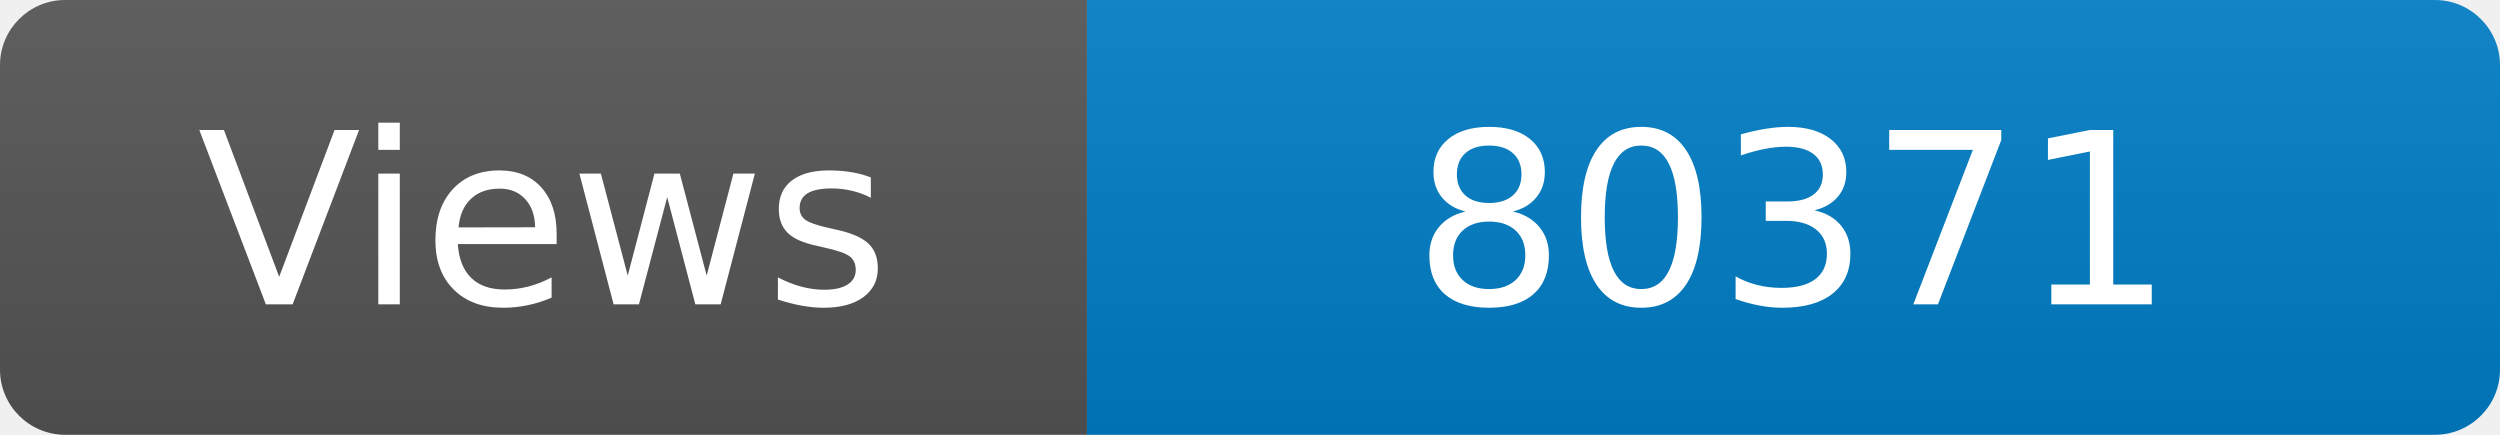
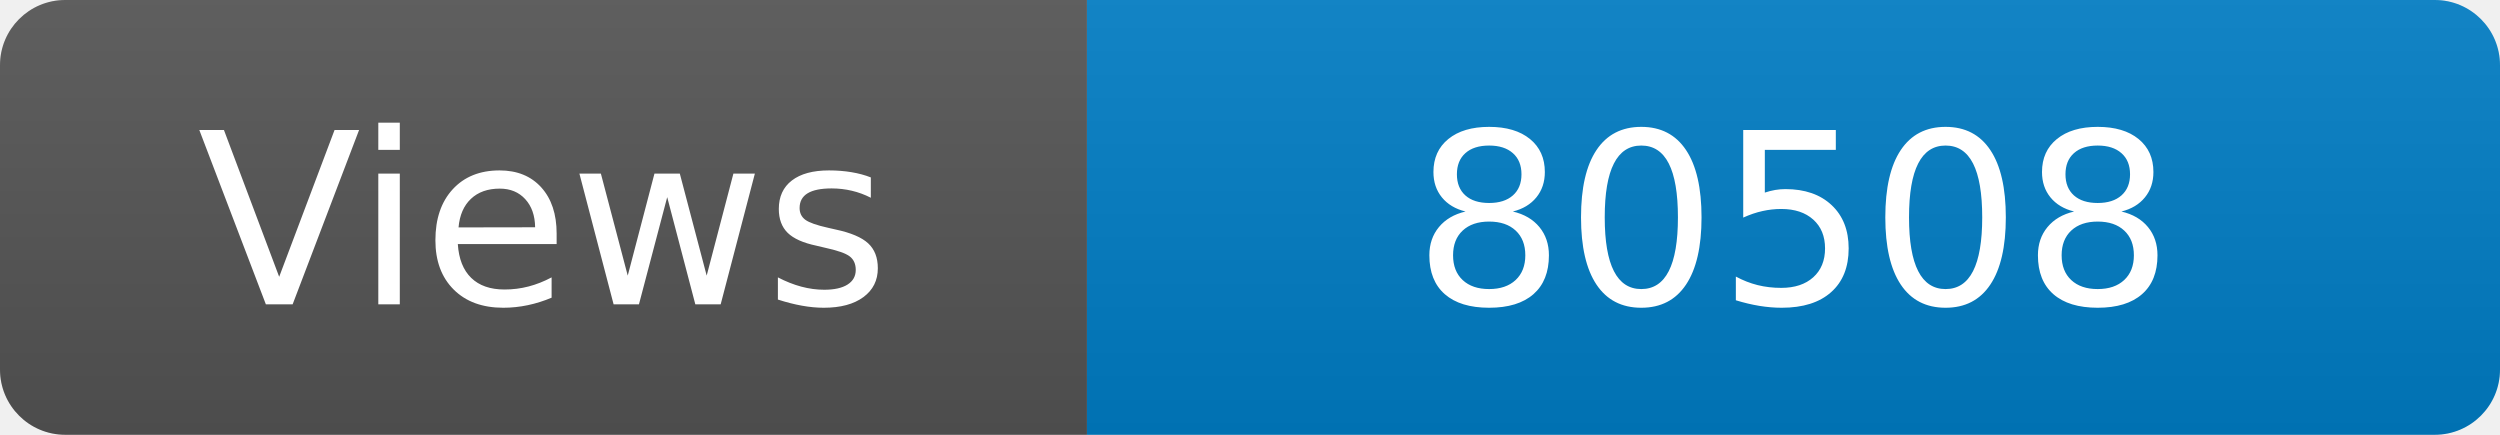
<svg xmlns="http://www.w3.org/2000/svg" width="115" height="20" role="img" aria-label="Maintained?: yes">
  <linearGradient id="s" x2="0" y2="100%">
    <stop offset="0" stop-color="#bbb" stop-opacity=".1" />
    <stop offset="1" stop-opacity=".1" />
  </linearGradient>
  <clipPath id="r">
    <rect width="115" height="20" rx="3" fill="#fff" />
  </clipPath>
  <g clip-path="url(#r)">
    <rect width="50" height="20" fill="#555" />
    <rect x="50" width="160" height="20" fill="#007ec6" />
    <rect width="115" height="20" fill="url(#s)" />
  </g>
  <g fill="#fff" text-anchor="middle" font-family="Verdana,Geneva,DejaVu Sans,sans-serif" font-size="110">
    <text x="250" y="140" transform="scale(.1)" fill="#fff">Views</text>
-     <text x="825" y="140" transform="scale(.1)" fill="#fff">80371</text>
+     <text x="825" y="140" transform="scale(.1)" fill="#fff">80508</text>
  </g>
</svg>
